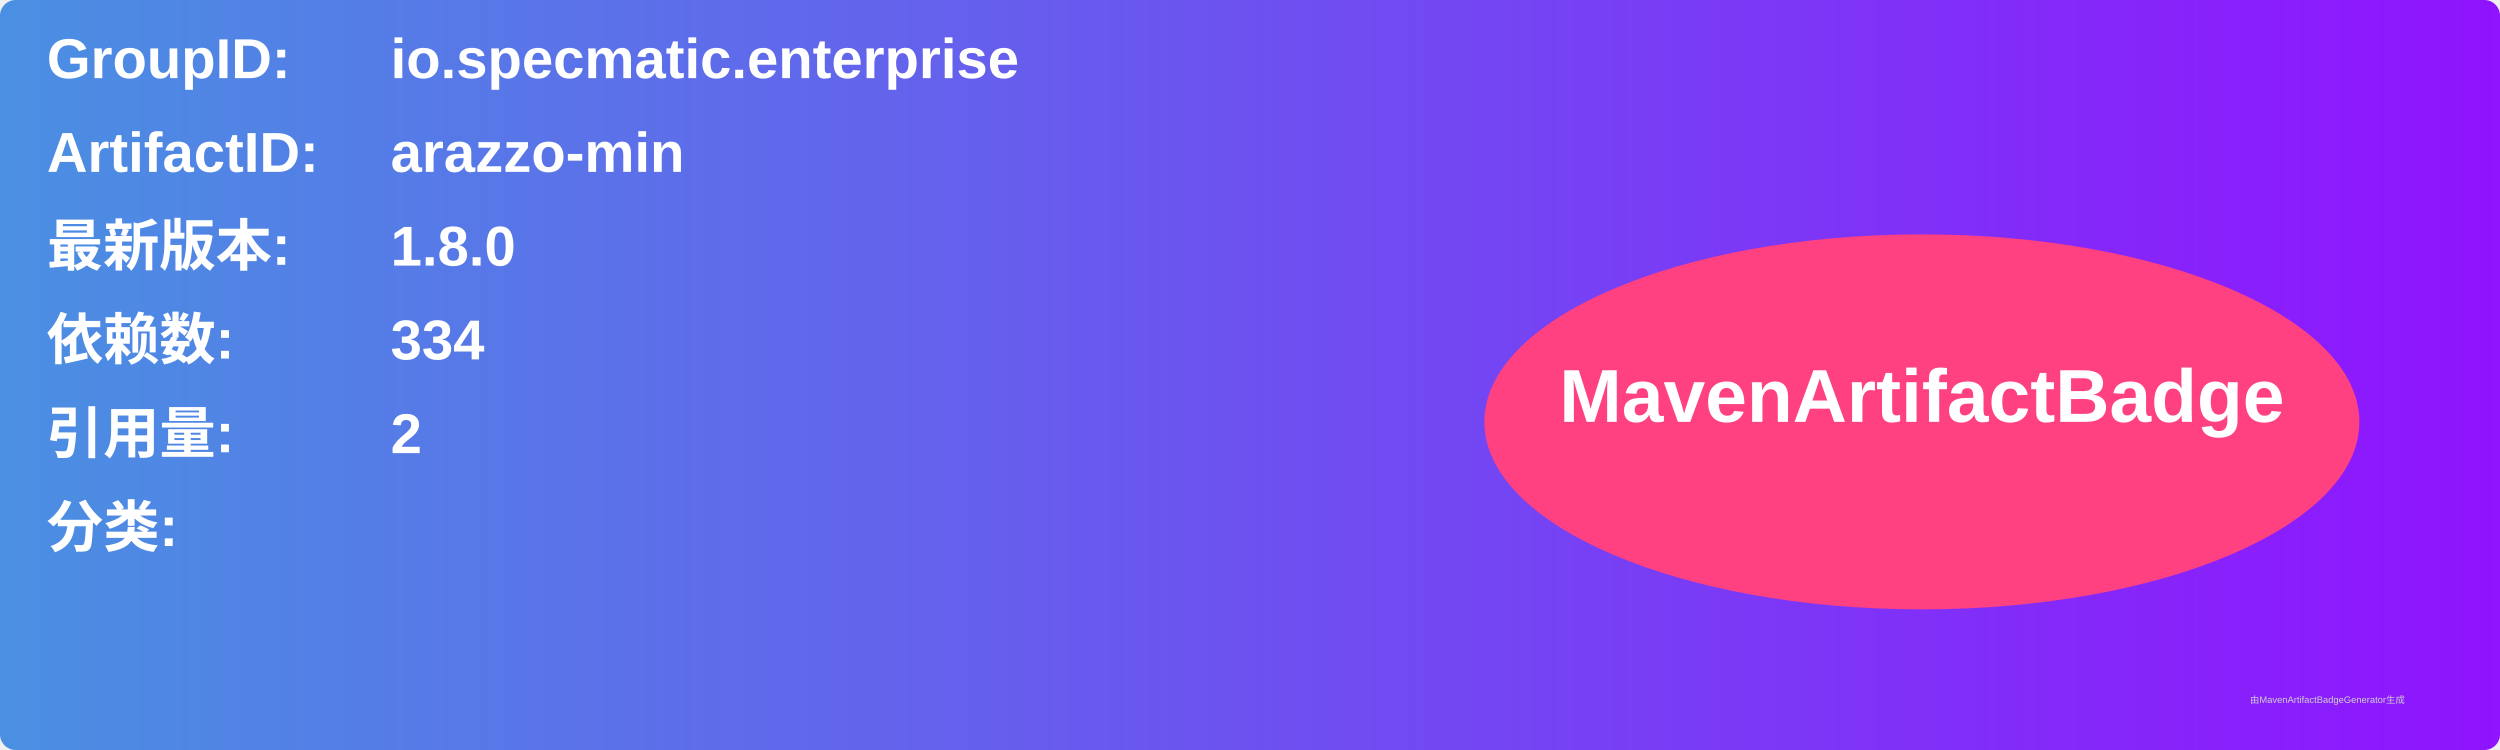
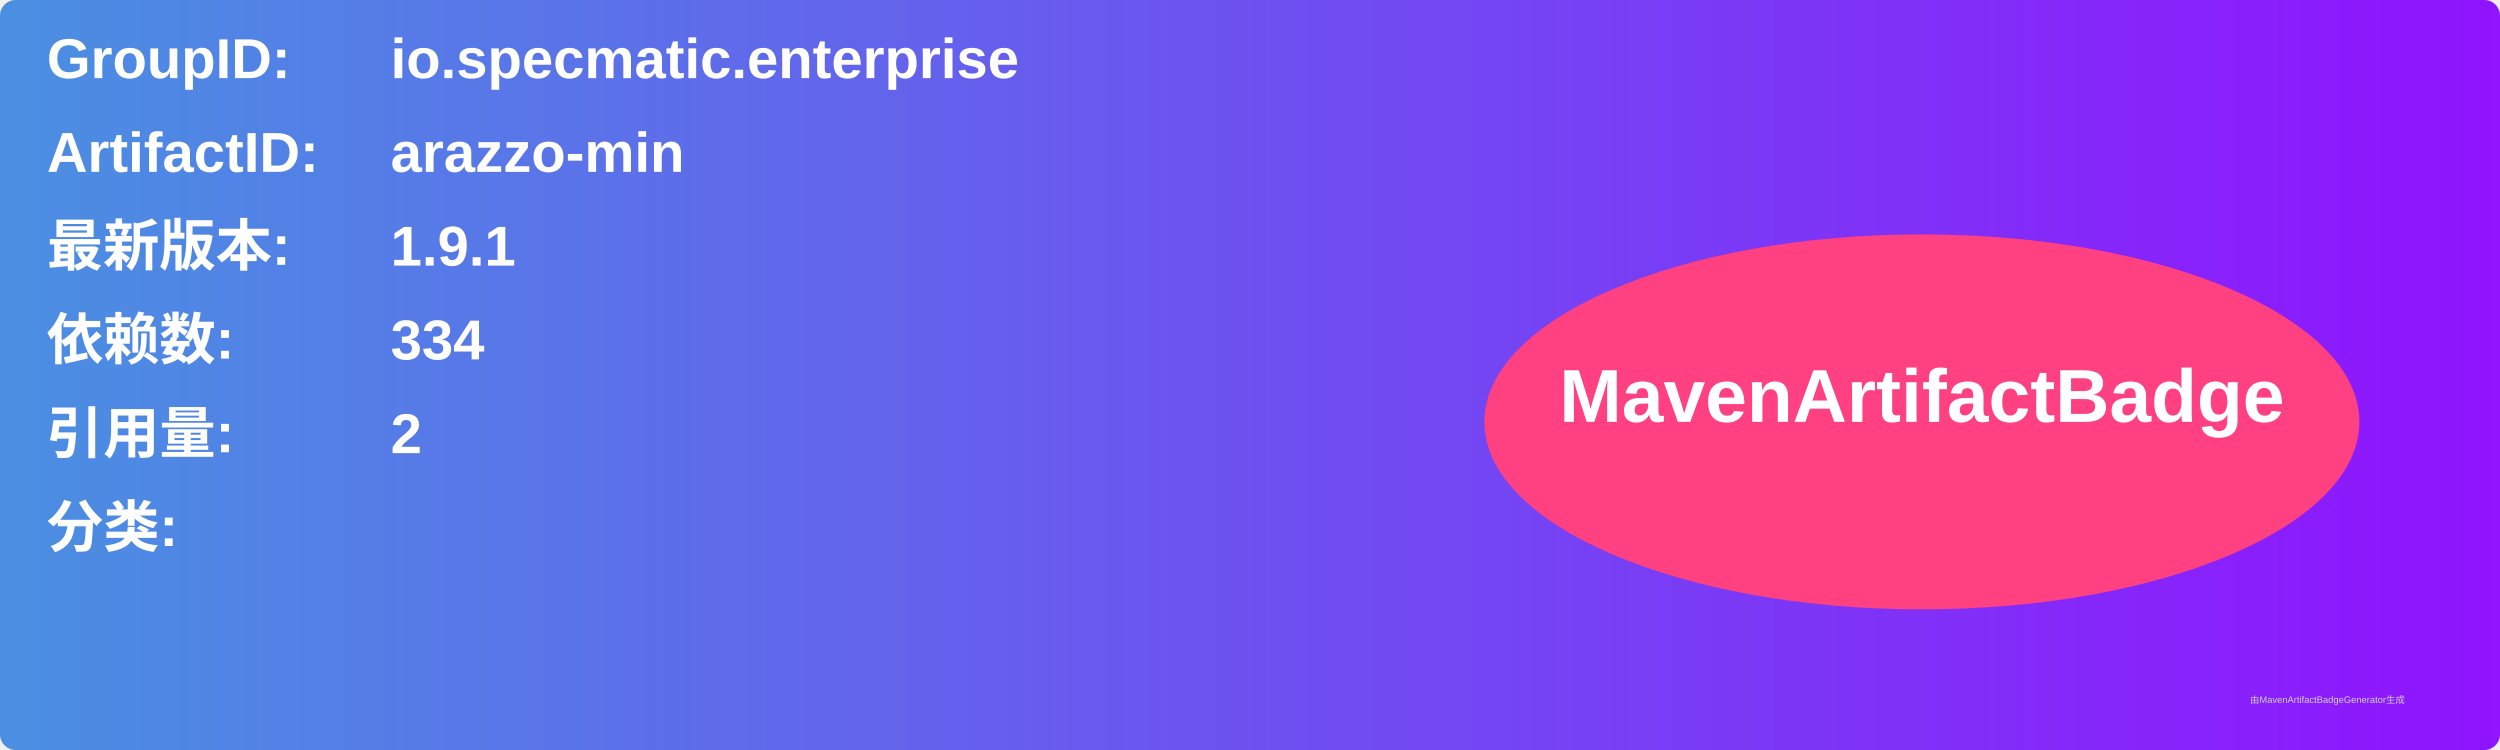
<svg xmlns="http://www.w3.org/2000/svg" width="800" height="240" viewBox="0 0 800 240">
  <linearGradient id="grad" x1="0%" y1="0%" x2="100%" y2="0%">
    <stop offset="0%" stop-color="#4a90e2" />
    <stop offset="100%" stop-color="#9013fe" />
  </linearGradient>
  <rect width="100%" height="100%" rx="5" ry="5" fill="url(#grad)" />
  <g transform="translate(15, 15)">
    <text x="0" y="10" font-family="Arial" font-size="18" fill="white" font-weight="bold" width="260">GroupID:</text>
    <text x="110" y="10" font-family="Arial" font-size="18" fill="white" font-weight="bold" width="460">io.specmatic.enterprise</text>
    <text x="0" y="40" font-family="Arial" font-size="18" fill="white" font-weight="bold" width="260">ArtifactID:</text>
    <text x="110" y="40" font-family="Arial" font-size="18" fill="white" font-weight="bold" width="460">arazzo-min</text>
    <text x="0" y="70" font-family="Arial" font-size="18" fill="white" font-weight="bold">最新版本:</text>
    <text x="110" y="70" font-family="Arial" font-size="18" fill="white" font-weight="bold">
-       <tspan font-weight="bold">1.8.0</tspan>
+       <tspan font-weight="bold">1.9.1</tspan>
    </text>
    <text x="0" y="100" font-family="Arial" font-size="18" fill="white" font-weight="bold">依赖数: </text>
    <text x="110" y="100" font-family="Arial" font-size="18" fill="white">
      <tspan font-weight="bold">334</tspan>
    </text>
    <text x="0" y="130" font-family="Arial" font-size="18" fill="white" font-weight="bold">引用量: </text>
    <text x="110" y="130" font-family="Arial" font-size="18" fill="white">
      <tspan font-weight="bold">2</tspan>
    </text>
    <text x="0" y="160" font-family="Arial" font-size="18" fill="white" font-weight="bold">分类:</text>
    <text x="10" y="190" font-family="Arial" font-size="10" fill="white">
      <tspan font-weight="bold" />
    </text>
    <ellipse cx="600" cy="120" rx="140" ry="60" fill="#ff4081" />
    <text x="600" y="120" text-anchor="middle" font-family="Arial" font-size="24" fill="white" font-weight="bold">MavenArtifactBadge</text>
  </g>
  <text x="720" y="225" font-family="Arial" font-size="3" fill="#d0d0d0">由MavenArtifactBadgeGenerator生成</text>
</svg>
